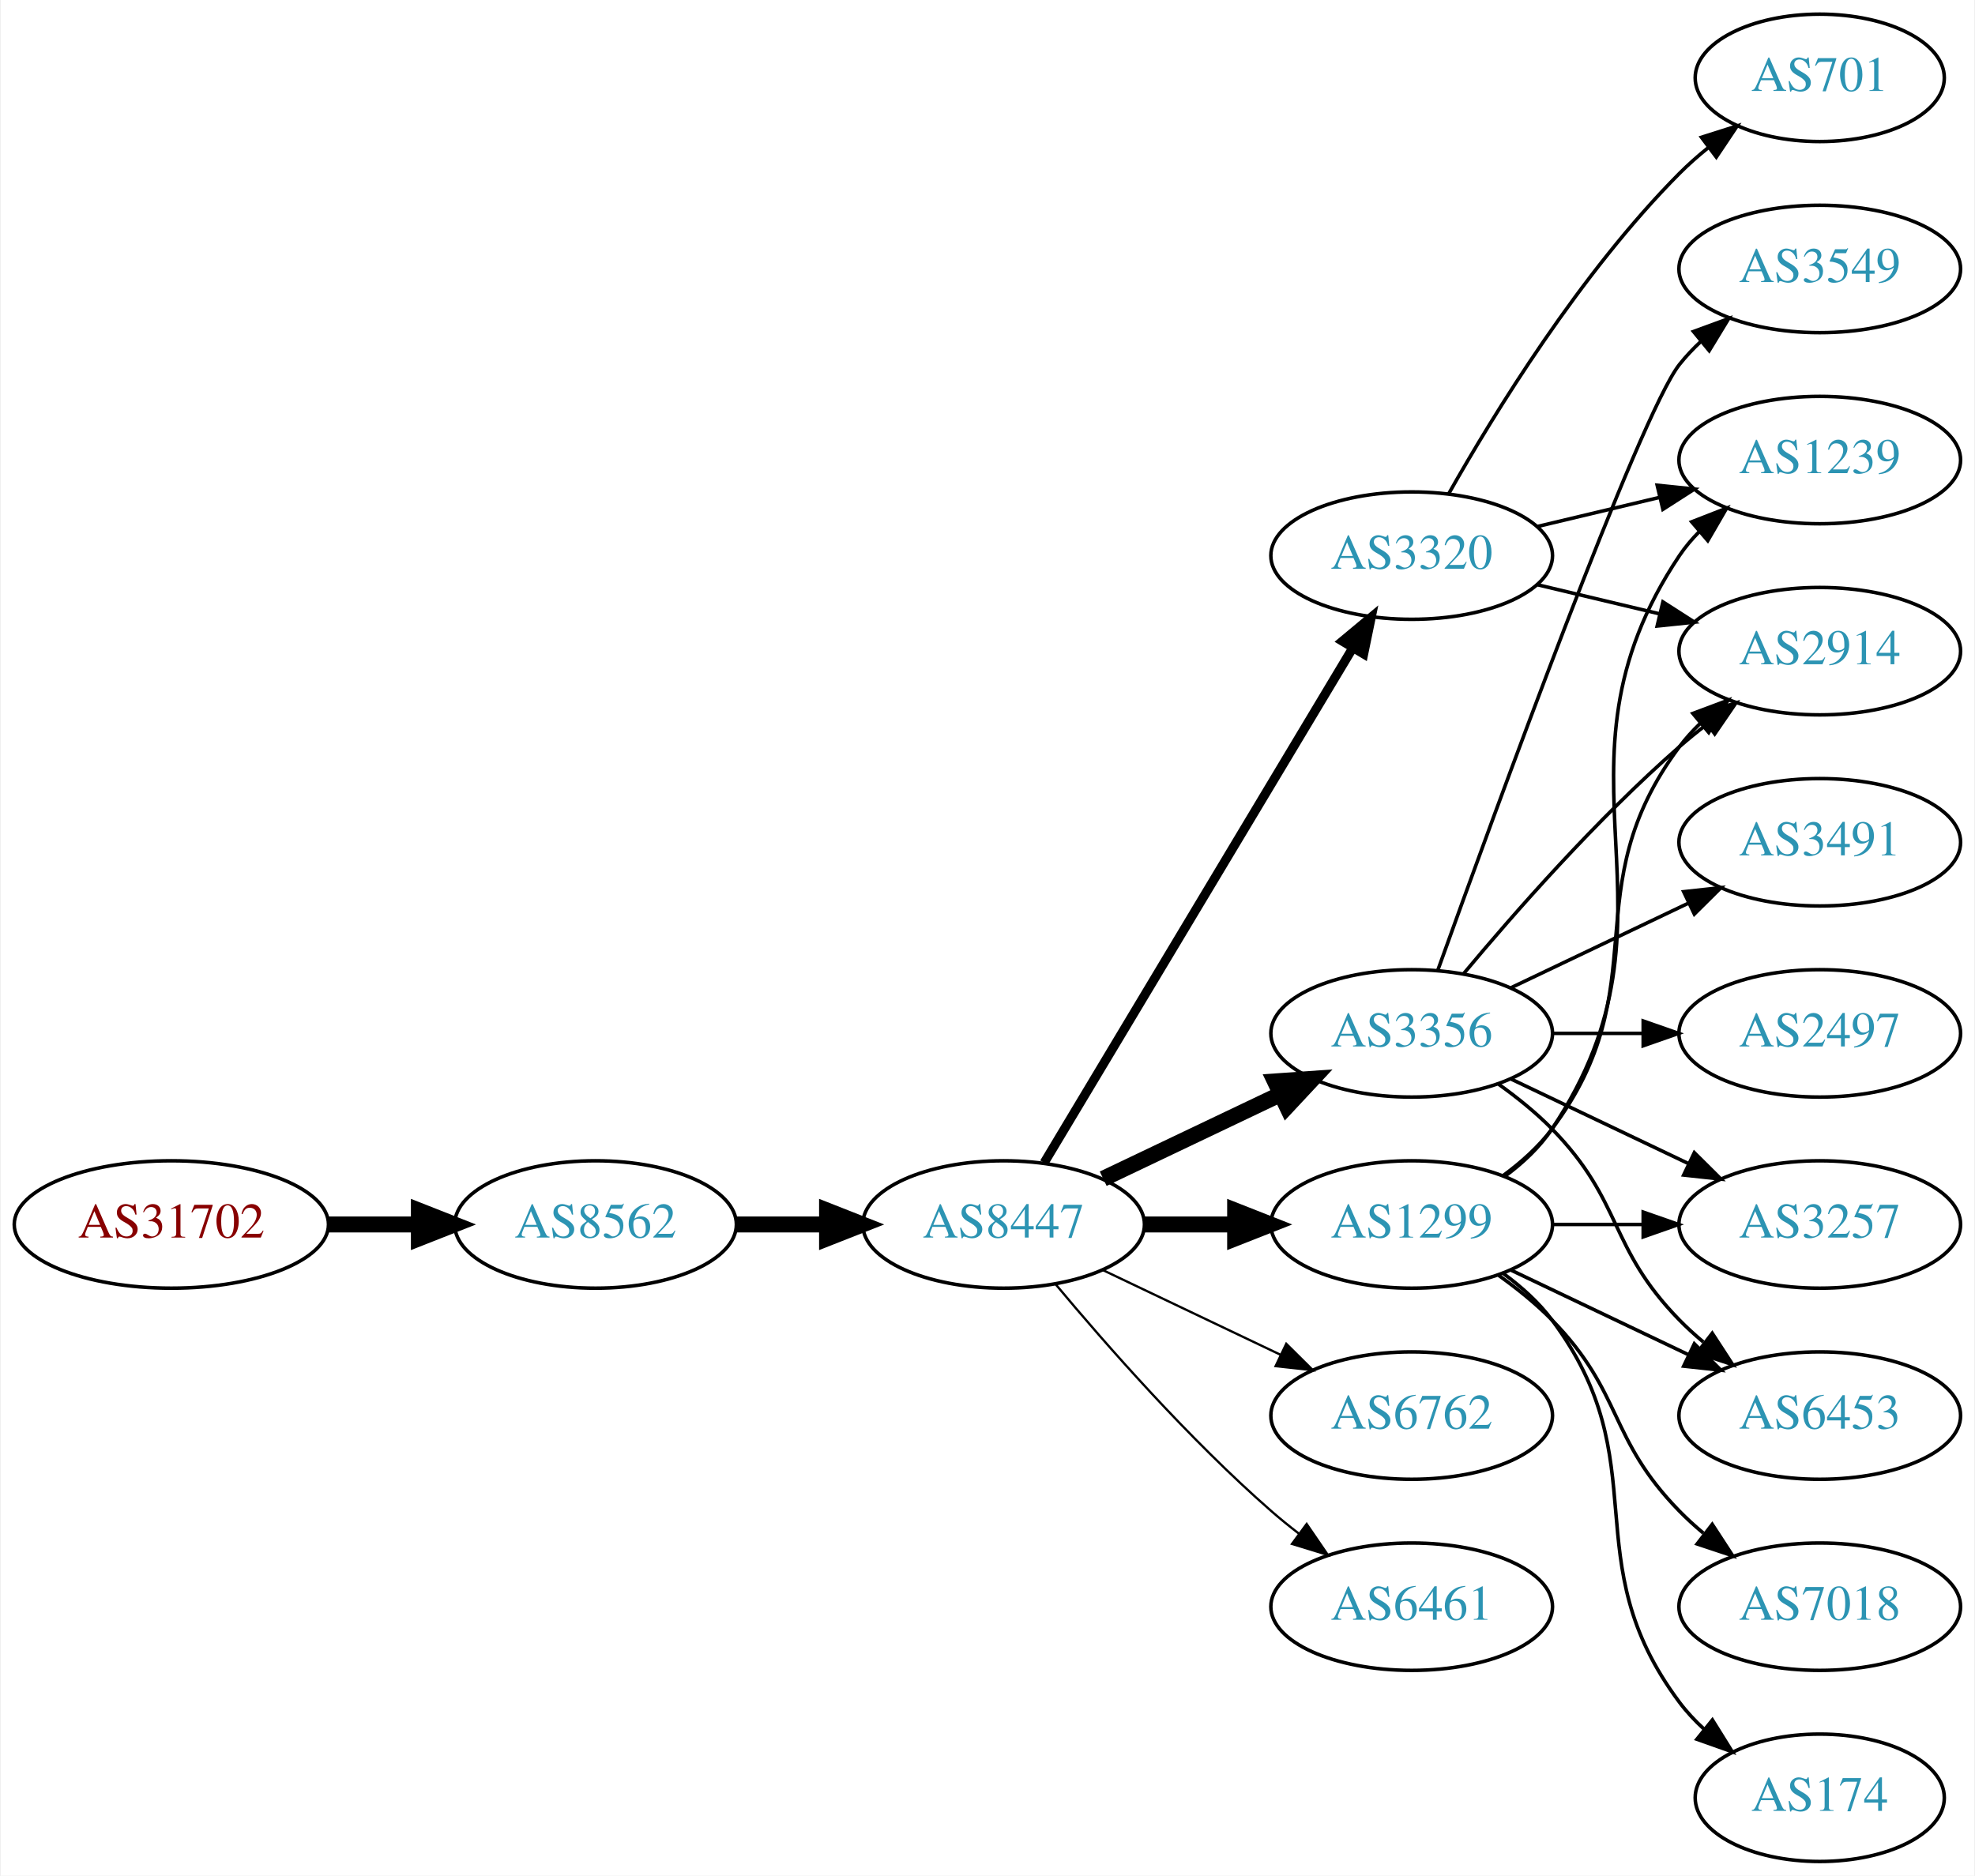
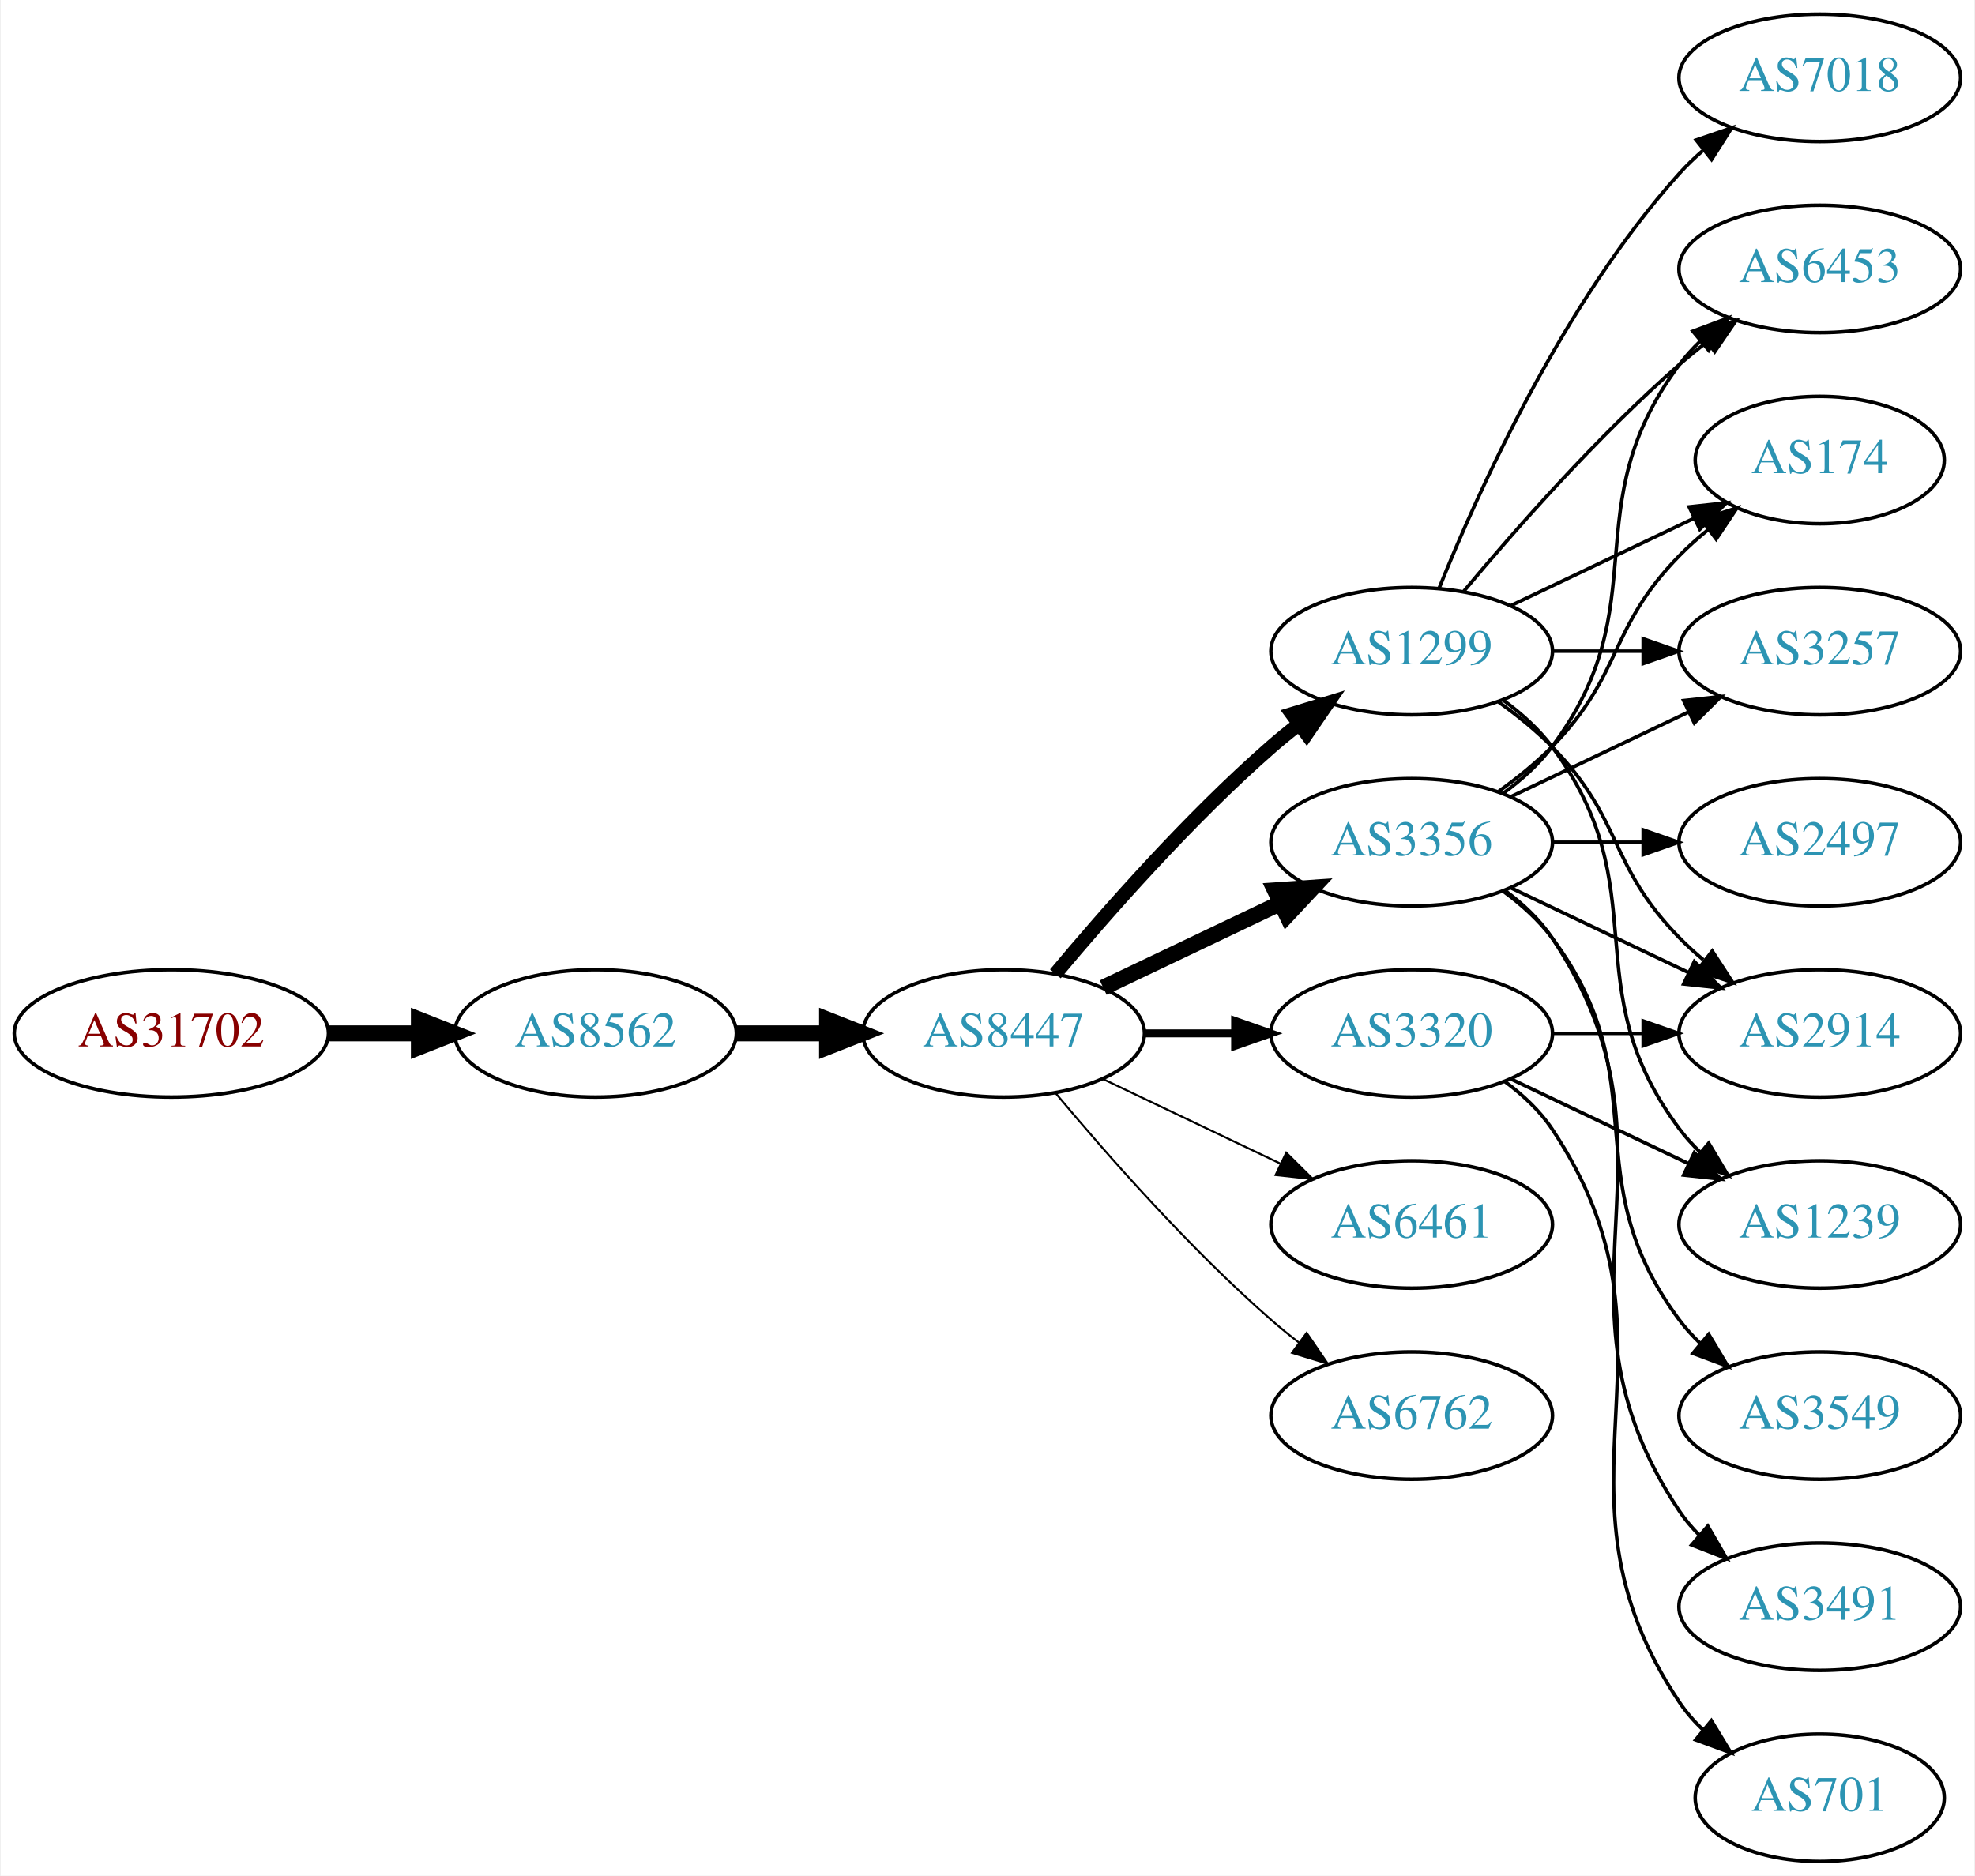
<svg xmlns="http://www.w3.org/2000/svg" xmlns:xlink="http://www.w3.org/1999/xlink" width="558pt" height="530pt" viewBox="0.00 0.00 557.56 530.00">
  <g id="graph0" class="graph" transform="scale(1 1) rotate(0) translate(4 526)">
    <polygon fill="white" stroke="none" points="-4,4 -4,-526 553.564,-526 553.564,4 -4,4" />
    <g id="node1" class="node">
      <g id="a_node1">
        <a xlink:href="/asn/31702" xlink:title="AS31702 ~ IP-Transit: www.funknetz.at GmbH [AT]">
-           <ellipse fill="#ffffff" stroke="black" cx="44.196" cy="-180" rx="44.393" ry="18" />
-           <text text-anchor="middle" x="44.196" y="-176.3" font-family="Times,serif" font-size="14.00" fill="#880000">AS31702</text>
+           <ellipse fill="#ffffff" stroke="black" cx="44.196" cy="-234" rx="44.393" ry="18" />
+           <text text-anchor="middle" x="44.196" y="-230.3" font-family="Times,serif" font-size="14.00" fill="#880000">AS31702</text>
        </a>
      </g>
    </g>
    <g id="node2" class="node">
      <g id="a_node2">
        <a xlink:href="/asn/8562" xlink:title="AS8562 ~ www.a1.net [AT]">
-           <ellipse fill="#ffffff" stroke="black" cx="164.039" cy="-180" rx="39.794" ry="18" />
-           <text text-anchor="middle" x="164.039" y="-176.3" font-family="Times,serif" font-size="14.00" fill="#2c94b3">AS8562</text>
+           <ellipse fill="#ffffff" stroke="black" cx="164.039" cy="-234" rx="39.794" ry="18" />
+           <text text-anchor="middle" x="164.039" y="-230.3" font-family="Times,serif" font-size="14.00" fill="#2c94b3">AS8562</text>
        </a>
      </g>
    </g>
    <g id="edge1" class="edge">
-       <path fill="none" stroke="black" stroke-width="4.5" d="M88.407,-180C96.72,-180 105.482,-180 113.965,-180" />
-       <polygon fill="black" stroke="black" stroke-width="4.5" points="114.123,-183.938 124.123,-180 114.123,-176.063 114.123,-183.938" />
+       <path fill="none" stroke="black" stroke-width="4.5" d="M88.407,-234C96.72,-234 105.482,-234 113.965,-234" />
+       <polygon fill="black" stroke="black" stroke-width="4.5" points="114.123,-237.938 124.123,-234 114.123,-230.063 114.123,-237.938" />
    </g>
    <g id="node3" class="node">
      <g id="a_node3">
        <a xlink:href="/asn/8447" xlink:title="AS8447 ~ A1 Telekom Austria AG [AT]">
-           <ellipse fill="#ffffff" stroke="black" cx="279.332" cy="-180" rx="39.794" ry="18" />
-           <text text-anchor="middle" x="279.332" y="-176.3" font-family="Times,serif" font-size="14.00" fill="#2c94b3">AS8447</text>
+           <ellipse fill="#ffffff" stroke="black" cx="279.332" cy="-234" rx="39.794" ry="18" />
+           <text text-anchor="middle" x="279.332" y="-230.3" font-family="Times,serif" font-size="14.00" fill="#2c94b3">AS8447</text>
        </a>
      </g>
    </g>
    <g id="edge2" class="edge">
-       <path fill="none" stroke="black" stroke-width="4.5" d="M203.711,-180C211.914,-180 220.678,-180 229.21,-180" />
-       <polygon fill="black" stroke="black" stroke-width="4.5" points="229.449,-183.938 239.449,-180 229.449,-176.063 229.449,-183.938" />
+       <path fill="none" stroke="black" stroke-width="4.5" d="M203.711,-234C211.914,-234 220.678,-234 229.21,-234" />
+       <polygon fill="black" stroke="black" stroke-width="4.5" points="229.449,-237.938 239.449,-234 229.449,-230.063 229.449,-237.938" />
    </g>
    <g id="node4" class="node">
      <g id="a_node4">
-         <a xlink:href="/asn/3320" xlink:title="AS3320 ~ DTAG [DE]">
-           <ellipse fill="#ffffff" stroke="black" cx="394.625" cy="-369" rx="39.794" ry="18" />
-           <text text-anchor="middle" x="394.625" y="-365.3" font-family="Times,serif" font-size="14.00" fill="#2c94b3">AS3320</text>
+         <a xlink:href="/asn/1299" xlink:title="AS1299 ~ Telia Carrier [EU]">
+           <ellipse fill="#ffffff" stroke="black" cx="394.625" cy="-342" rx="39.794" ry="18" />
+           <text text-anchor="middle" x="394.625" y="-338.3" font-family="Times,serif" font-size="14.00" fill="#2c94b3">AS1299</text>
        </a>
      </g>
    </g>
    <g id="edge3" class="edge">
-       <path fill="none" stroke="black" stroke-width="2.571" d="M290.787,-197.442C310.768,-230.775 354.473,-303.686 377.959,-342.866" />
-       <polygon fill="black" stroke="black" stroke-width="2.571" points="375.051,-344.823 383.195,-351.6 381.055,-341.224 375.051,-344.823" />
+       <path fill="none" stroke="black" stroke-width="3.938" d="M293.962,-250.817C308.244,-267.929 331.791,-294.745 354.978,-315 357.444,-317.154 360.082,-319.294 362.78,-321.372" />
+       <polygon fill="black" stroke="black" stroke-width="3.938" points="360.805,-324.264 370.934,-327.37 364.953,-318.625 360.805,-324.264" />
    </g>
    <g id="node5" class="node">
      <g id="a_node5">
        <a xlink:href="/asn/3356" xlink:title="AS3356 ~ Level 3 Parent, LLC [US]">
-           <ellipse fill="#ffffff" stroke="black" cx="394.625" cy="-234" rx="39.794" ry="18" />
-           <text text-anchor="middle" x="394.625" y="-230.3" font-family="Times,serif" font-size="14.00" fill="#2c94b3">AS3356</text>
+           <ellipse fill="#ffffff" stroke="black" cx="394.625" cy="-288" rx="39.794" ry="18" />
+           <text text-anchor="middle" x="394.625" y="-284.3" font-family="Times,serif" font-size="14.00" fill="#2c94b3">AS3356</text>
        </a>
      </g>
    </g>
    <g id="edge4" class="edge">
-       <path fill="none" stroke="black" stroke-width="4.5" d="M307.468,-192.934C322.462,-200.081 341.283,-209.052 357.506,-216.785" />
-       <polygon fill="black" stroke="black" stroke-width="4.5" points="355.988,-220.423 366.71,-221.171 359.377,-213.314 355.988,-220.423" />
+       <path fill="none" stroke="black" stroke-width="4.5" d="M307.468,-246.934C322.462,-254.081 341.283,-263.052 357.506,-270.785" />
+       <polygon fill="black" stroke="black" stroke-width="4.5" points="355.988,-274.423 366.71,-275.171 359.377,-267.314 355.988,-274.423" />
    </g>
    <g id="node6" class="node">
      <g id="a_node6">
-         <a xlink:href="/asn/1299" xlink:title="AS1299 ~ Telia Carrier [EU]">
-           <ellipse fill="#ffffff" stroke="black" cx="394.625" cy="-180" rx="39.794" ry="18" />
-           <text text-anchor="middle" x="394.625" y="-176.3" font-family="Times,serif" font-size="14.00" fill="#2c94b3">AS1299</text>
+         <a xlink:href="/asn/3320" xlink:title="AS3320 ~ DTAG [DE]">
+           <ellipse fill="#ffffff" stroke="black" cx="394.625" cy="-234" rx="39.794" ry="18" />
+           <text text-anchor="middle" x="394.625" y="-230.3" font-family="Times,serif" font-size="14.00" fill="#2c94b3">AS3320</text>
        </a>
      </g>
    </g>
    <g id="edge5" class="edge">
-       <path fill="none" stroke="black" stroke-width="4.5" d="M319.004,-180C327.207,-180 335.971,-180 344.503,-180" />
-       <polygon fill="black" stroke="black" stroke-width="4.5" points="344.742,-183.938 354.742,-180 344.742,-176.063 344.742,-183.938" />
+       <path fill="none" stroke="black" stroke-width="2.25" d="M319.004,-234C327.207,-234 335.971,-234 344.503,-234" />
+       <polygon fill="black" stroke="black" stroke-width="2.25" points="344.742,-237.5 354.742,-234 344.742,-230.5 344.742,-237.5" />
    </g>
    <g id="node7" class="node">
      <g id="a_node7">
+         <a xlink:href="/asn/6461" xlink:title="AS6461 ~ Zayo Bandwidth [US]">
+           <ellipse fill="#ffffff" stroke="black" cx="394.625" cy="-180" rx="39.794" ry="18" />
+           <text text-anchor="middle" x="394.625" y="-176.3" font-family="Times,serif" font-size="14.00" fill="#2c94b3">AS6461</text>
+         </a>
+       </g>
+     </g>
+     <g id="edge6" class="edge">
+       <path fill="none" stroke="black" stroke-width="0.562" d="M307.468,-221.066C322.462,-213.919 341.283,-204.948 357.506,-197.215" />
+       <polygon fill="black" stroke="black" stroke-width="0.562" points="359.188,-200.291 366.71,-192.829 356.177,-193.972 359.188,-200.291" />
+     </g>
+     <g id="node8" class="node">
+       <g id="a_node8">
        <a xlink:href="/asn/6762" xlink:title="AS6762 ~ TELECOM ITALIA SPARKLE S.p.A. [IT]">
          <ellipse fill="#ffffff" stroke="black" cx="394.625" cy="-126" rx="39.794" ry="18" />
          <text text-anchor="middle" x="394.625" y="-122.3" font-family="Times,serif" font-size="14.00" fill="#2c94b3">AS6762</text>
        </a>
      </g>
    </g>
-     <g id="edge6" class="edge">
-       <path fill="none" stroke="black" stroke-width="0.643" d="M307.468,-167.066C322.462,-159.919 341.283,-150.948 357.506,-143.215" />
-       <polygon fill="black" stroke="black" stroke-width="0.643" points="359.188,-146.291 366.71,-138.829 356.177,-139.972 359.188,-146.291" />
-     </g>
-     <g id="node8" class="node">
-       <g id="a_node8">
-         <a xlink:href="/asn/6461" xlink:title="AS6461 ~ Zayo Bandwidth [US]">
-           <ellipse fill="#ffffff" stroke="black" cx="394.625" cy="-72" rx="39.794" ry="18" />
-           <text text-anchor="middle" x="394.625" y="-68.3" font-family="Times,serif" font-size="14.00" fill="#2c94b3">AS6461</text>
-         </a>
-       </g>
-     </g>
    <g id="edge7" class="edge">
-       <path fill="none" stroke="black" stroke-width="0.643" d="M293.962,-163.183C308.244,-146.071 331.791,-119.255 354.978,-99 357.444,-96.846 360.082,-94.706 362.78,-92.628" />
-       <polygon fill="black" stroke="black" stroke-width="0.643" points="364.953,-95.375 370.934,-86.63 360.805,-89.736 364.953,-95.375" />
+       <path fill="none" stroke="black" stroke-width="0.562" d="M293.962,-217.183C308.244,-200.071 331.791,-173.255 354.978,-153 357.444,-150.846 360.082,-148.706 362.78,-146.628" />
+       <polygon fill="black" stroke="black" stroke-width="0.562" points="364.953,-149.375 370.934,-140.63 360.805,-143.736 364.953,-149.375" />
    </g>
    <g id="node9" class="node">
      <g id="a_node9">
-         <a xlink:href="/asn/701" xlink:title="AS701 ~ UUNET [US]">
-           <ellipse fill="#ffffff" stroke="black" cx="509.918" cy="-504" rx="35.194" ry="18" />
-           <text text-anchor="middle" x="509.918" y="-500.3" font-family="Times,serif" font-size="14.00" fill="#2c94b3">AS701</text>
+         <a xlink:href="/asn/6453" xlink:title="AS6453 ~ TATA COMMUNICATIONS (AMERICA) INC [US]">
+           <ellipse fill="#ffffff" stroke="black" cx="509.918" cy="-450" rx="39.794" ry="18" />
+           <text text-anchor="middle" x="509.918" y="-446.3" font-family="Times,serif" font-size="14.00" fill="#2c94b3">AS6453</text>
        </a>
      </g>
    </g>
    <g id="edge8" class="edge">
-       <path fill="none" stroke="black" d="M405.084,-386.49C417.866,-409.096 442.298,-448.886 470.271,-477 472.771,-479.513 475.532,-481.949 478.393,-484.261" />
-       <polygon fill="black" stroke="black" points="476.491,-487.21 486.59,-490.413 480.693,-481.611 476.491,-487.21" />
+       <path fill="none" stroke="black" d="M409.255,-358.817C423.537,-375.929 447.084,-402.745 470.271,-423 472.737,-425.154 475.375,-427.294 478.073,-429.372" />
+       <polygon fill="black" stroke="black" points="476.098,-432.264 486.227,-435.37 480.246,-426.625 476.098,-432.264" />
    </g>
    <g id="node10" class="node">
      <g id="a_node10">
-         <a xlink:href="/asn/1239" xlink:title="AS1239 ~ Sprint [US]">
-           <ellipse fill="#ffffff" stroke="black" cx="509.918" cy="-396" rx="39.794" ry="18" />
-           <text text-anchor="middle" x="509.918" y="-392.3" font-family="Times,serif" font-size="14.00" fill="#2c94b3">AS1239</text>
+         <a xlink:href="/asn/174" xlink:title="AS174 ~ Cogent Communications [US]">
+           <ellipse fill="#ffffff" stroke="black" cx="509.918" cy="-396" rx="35.194" ry="18" />
+           <text text-anchor="middle" x="509.918" y="-392.3" font-family="Times,serif" font-size="14.00" fill="#2c94b3">AS174</text>
        </a>
      </g>
    </g>
    <g id="edge9" class="edge">
-       <path fill="none" stroke="black" d="M430.232,-377.248C441.103,-379.838 453.257,-382.735 464.7,-385.462" />
-       <polygon fill="black" stroke="black" points="463.983,-388.889 474.522,-387.803 465.606,-382.08 463.983,-388.889" />
+       <path fill="none" stroke="black" d="M422.761,-354.934C438.193,-362.29 457.678,-371.577 474.213,-379.459" />
+       <polygon fill="black" stroke="black" points="473.022,-382.768 483.555,-383.911 476.034,-376.449 473.022,-382.768" />
    </g>
    <g id="node11" class="node">
      <g id="a_node11">
-         <a xlink:href="/asn/2914" xlink:title="AS2914 ~ NTT America, Inc. [US]">
+         <a xlink:href="/asn/3257" xlink:title="AS3257 ~ GTT [DE]">
          <ellipse fill="#ffffff" stroke="black" cx="509.918" cy="-342" rx="39.794" ry="18" />
-           <text text-anchor="middle" x="509.918" y="-338.3" font-family="Times,serif" font-size="14.00" fill="#2c94b3">AS2914</text>
+           <text text-anchor="middle" x="509.918" y="-338.3" font-family="Times,serif" font-size="14.00" fill="#2c94b3">AS3257</text>
        </a>
      </g>
    </g>
    <g id="edge10" class="edge">
-       <path fill="none" stroke="black" d="M430.232,-360.752C441.103,-358.162 453.257,-355.265 464.7,-352.538" />
-       <polygon fill="black" stroke="black" points="465.606,-355.92 474.522,-350.197 463.983,-349.111 465.606,-355.92" />
-     </g>
-     <g id="edge12" class="edge">
-       <path fill="none" stroke="black" d="M409.255,-250.817C423.537,-267.929 447.084,-294.745 470.271,-315 472.737,-317.154 475.375,-319.294 478.073,-321.372" />
-       <polygon fill="black" stroke="black" points="476.098,-324.264 486.227,-327.37 480.246,-318.625 476.098,-324.264" />
+       <path fill="none" stroke="black" d="M434.297,-342C442.5,-342 451.264,-342 459.796,-342" />
+       <polygon fill="black" stroke="black" points="460.035,-345.5 470.035,-342 460.035,-338.5 460.035,-345.5" />
    </g>
    <g id="node12" class="node">
      <g id="a_node12">
-         <a xlink:href="/asn/3549" xlink:title="AS3549 ~ Level 3 Parent, LLC [US]">
-           <ellipse fill="#ffffff" stroke="black" cx="509.918" cy="-450" rx="39.794" ry="18" />
-           <text text-anchor="middle" x="509.918" y="-446.3" font-family="Times,serif" font-size="14.00" fill="#2c94b3">AS3549</text>
+         <a xlink:href="/asn/2914" xlink:title="AS2914 ~ NTT America, Inc. [US]">
+           <ellipse fill="#ffffff" stroke="black" cx="509.918" cy="-234" rx="39.794" ry="18" />
+           <text text-anchor="middle" x="509.918" y="-230.3" font-family="Times,serif" font-size="14.00" fill="#2c94b3">AS2914</text>
        </a>
      </g>
    </g>
    <g id="edge11" class="edge">
-       <path fill="none" stroke="black" d="M401.997,-251.825C417.938,-296.151 459.064,-408.812 470.271,-423 472.078,-425.288 474.131,-427.462 476.326,-429.51" />
-       <polygon fill="black" stroke="black" points="474.237,-432.323 484.186,-435.966 478.68,-426.914 474.237,-432.323" />
+       <path fill="none" stroke="black" d="M419.219,-327.611C424.475,-323.852 429.806,-319.563 434.271,-315 454.443,-294.383 450.099,-281.617 470.271,-261 472.364,-258.861 474.647,-256.782 477.024,-254.79" />
+       <polygon fill="black" stroke="black" points="479.542,-257.268 485.323,-248.389 475.267,-251.725 479.542,-257.268" />
    </g>
    <g id="node13" class="node">
      <g id="a_node13">
-         <a xlink:href="/asn/3491" xlink:title="AS3491 ~ PCCW Global, Inc. [US]">
-           <ellipse fill="#ffffff" stroke="black" cx="509.918" cy="-288" rx="39.794" ry="18" />
-           <text text-anchor="middle" x="509.918" y="-284.3" font-family="Times,serif" font-size="14.00" fill="#2c94b3">AS3491</text>
-         </a>
-       </g>
-     </g>
-     <g id="edge13" class="edge">
-       <path fill="none" stroke="black" d="M422.761,-246.934C437.755,-254.081 456.576,-263.052 472.799,-270.785" />
-       <polygon fill="black" stroke="black" points="471.469,-274.028 482.002,-275.171 474.481,-267.709 471.469,-274.028" />
+         <a xlink:href="/asn/7018" xlink:title="AS7018 ~ AT&amp;T Services, Inc. [US]">
+           <ellipse fill="#ffffff" stroke="black" cx="509.918" cy="-504" rx="39.794" ry="18" />
+           <text text-anchor="middle" x="509.918" y="-500.3" font-family="Times,serif" font-size="14.00" fill="#2c94b3">AS7018</text>
+         </a>
+       </g>
+     </g>
+     <g id="edge12" class="edge">
+       <path fill="none" stroke="black" d="M402.372,-359.787C413.423,-387.243 437.476,-440.578 470.271,-477 472.273,-479.224 474.492,-481.363 476.825,-483.397" />
+       <polygon fill="black" stroke="black" points="475.023,-486.433 485.044,-489.873 479.355,-480.935 475.023,-486.433" />
    </g>
    <g id="node14" class="node">
      <g id="a_node14">
-         <a xlink:href="/asn/3257" xlink:title="AS3257 ~ GTT [DE]">
+         <a xlink:href="/asn/1239" xlink:title="AS1239 ~ Sprint [US]">
          <ellipse fill="#ffffff" stroke="black" cx="509.918" cy="-180" rx="39.794" ry="18" />
-           <text text-anchor="middle" x="509.918" y="-176.3" font-family="Times,serif" font-size="14.00" fill="#2c94b3">AS3257</text>
-         </a>
-       </g>
-     </g>
-     <g id="edge14" class="edge">
-       <path fill="none" stroke="black" d="M422.761,-221.066C437.755,-213.919 456.576,-204.948 472.799,-197.215" />
-       <polygon fill="black" stroke="black" points="474.481,-200.291 482.002,-192.829 471.469,-193.972 474.481,-200.291" />
+           <text text-anchor="middle" x="509.918" y="-176.3" font-family="Times,serif" font-size="14.00" fill="#2c94b3">AS1239</text>
+         </a>
+       </g>
+     </g>
+     <g id="edge13" class="edge">
+       <path fill="none" stroke="black" d="M420.555,-328.118C425.631,-324.389 430.549,-319.984 434.271,-315 464.542,-274.458 440,-247.542 470.271,-207 472.016,-204.664 474.023,-202.455 476.186,-200.383" />
+       <polygon fill="black" stroke="black" points="478.546,-202.973 483.987,-193.882 474.064,-197.595 478.546,-202.973" />
+     </g>
+     <g id="edge16" class="edge">
+       <path fill="none" stroke="black" d="M420.555,-301.882C425.631,-305.611 430.549,-310.016 434.271,-315 464.542,-355.542 440,-382.458 470.271,-423 472.016,-425.336 474.023,-427.545 476.186,-429.617" />
+       <polygon fill="black" stroke="black" points="474.064,-432.405 483.987,-436.118 478.546,-427.027 474.064,-432.405" />
+     </g>
+     <g id="edge19" class="edge">
+       <path fill="none" stroke="black" d="M419.219,-302.389C424.475,-306.148 429.806,-310.437 434.271,-315 454.443,-335.617 450.099,-348.383 470.271,-369 472.75,-371.534 475.497,-373.983 478.349,-376.304" />
+       <polygon fill="black" stroke="black" points="476.441,-379.248 486.535,-382.468 480.652,-373.657 476.441,-379.248" />
+     </g>
+     <g id="edge15" class="edge">
+       <path fill="none" stroke="black" d="M422.761,-300.934C437.755,-308.081 456.576,-317.052 472.799,-324.785" />
+       <polygon fill="black" stroke="black" points="471.469,-328.028 482.002,-329.171 474.481,-321.709 471.469,-328.028" />
+     </g>
+     <g id="edge18" class="edge">
+       <path fill="none" stroke="black" d="M422.761,-275.066C437.755,-267.919 456.576,-258.948 472.799,-251.215" />
+       <polygon fill="black" stroke="black" points="474.481,-254.291 482.002,-246.829 471.469,-247.972 474.481,-254.291" />
    </g>
    <g id="node15" class="node">
      <g id="a_node15">
        <a xlink:href="/asn/2497" xlink:title="AS2497 ~ Internet Initiative Japan Inc. [JP]">
-           <ellipse fill="#ffffff" stroke="black" cx="509.918" cy="-234" rx="39.794" ry="18" />
-           <text text-anchor="middle" x="509.918" y="-230.3" font-family="Times,serif" font-size="14.00" fill="#2c94b3">AS2497</text>
-         </a>
-       </g>
-     </g>
-     <g id="edge15" class="edge">
+           <ellipse fill="#ffffff" stroke="black" cx="509.918" cy="-288" rx="39.794" ry="18" />
+           <text text-anchor="middle" x="509.918" y="-284.3" font-family="Times,serif" font-size="14.00" fill="#2c94b3">AS2497</text>
+         </a>
+       </g>
+     </g>
+     <g id="edge14" class="edge">
+       <path fill="none" stroke="black" d="M434.297,-288C442.5,-288 451.264,-288 459.796,-288" />
+       <polygon fill="black" stroke="black" points="460.035,-291.5 470.035,-288 460.035,-284.5 460.035,-291.5" />
+     </g>
+     <g id="node16" class="node">
+       <g id="a_node16">
+         <a xlink:href="/asn/3549" xlink:title="AS3549 ~ Level 3 Parent, LLC [US]">
+           <ellipse fill="#ffffff" stroke="black" cx="509.918" cy="-126" rx="39.794" ry="18" />
+           <text text-anchor="middle" x="509.918" y="-122.3" font-family="Times,serif" font-size="14.00" fill="#2c94b3">AS3549</text>
+         </a>
+       </g>
+     </g>
+     <g id="edge17" class="edge">
+       <path fill="none" stroke="black" d="M420.555,-274.118C425.631,-270.389 430.549,-265.984 434.271,-261 464.542,-220.458 440,-193.542 470.271,-153 472.016,-150.664 474.023,-148.455 476.186,-146.383" />
+       <polygon fill="black" stroke="black" points="478.546,-148.973 483.987,-139.882 474.064,-143.595 478.546,-148.973" />
+     </g>
+     <g id="node17" class="node">
+       <g id="a_node17">
+         <a xlink:href="/asn/3491" xlink:title="AS3491 ~ PCCW Global, Inc. [US]">
+           <ellipse fill="#ffffff" stroke="black" cx="509.918" cy="-72" rx="39.794" ry="18" />
+           <text text-anchor="middle" x="509.918" y="-68.3" font-family="Times,serif" font-size="14.00" fill="#2c94b3">AS3491</text>
+         </a>
+       </g>
+     </g>
+     <g id="edge20" class="edge">
+       <path fill="none" stroke="black" d="M420.944,-274.393C425.999,-270.649 430.811,-266.169 434.271,-261 475.296,-199.706 429.247,-160.294 470.271,-99 471.893,-96.577 473.812,-94.305 475.914,-92.19" />
+       <polygon fill="black" stroke="black" points="478.281,-94.771 483.599,-85.607 473.727,-89.454 478.281,-94.771" />
+     </g>
+     <g id="edge21" class="edge">
      <path fill="none" stroke="black" d="M434.297,-234C442.5,-234 451.264,-234 459.796,-234" />
      <polygon fill="black" stroke="black" points="460.035,-237.5 470.035,-234 460.035,-230.5 460.035,-237.5" />
    </g>
-     <g id="node16" class="node">
-       <g id="a_node16">
-         <a xlink:href="/asn/6453" xlink:title="AS6453 ~ TATA COMMUNICATIONS (AMERICA) INC [US]">
-           <ellipse fill="#ffffff" stroke="black" cx="509.918" cy="-126" rx="39.794" ry="18" />
-           <text text-anchor="middle" x="509.918" y="-122.3" font-family="Times,serif" font-size="14.00" fill="#2c94b3">AS6453</text>
-         </a>
-       </g>
-     </g>
-     <g id="edge16" class="edge">
-       <path fill="none" stroke="black" d="M419.219,-219.611C424.475,-215.852 429.806,-211.563 434.271,-207 454.443,-186.383 450.099,-173.617 470.271,-153 472.364,-150.861 474.647,-148.782 477.024,-146.79" />
-       <polygon fill="black" stroke="black" points="479.542,-149.268 485.323,-140.389 475.267,-143.725 479.542,-149.268" />
-     </g>
-     <g id="edge22" class="edge">
-       <path fill="none" stroke="black" d="M420.944,-193.607C425.999,-197.351 430.811,-201.831 434.271,-207 475.296,-268.294 429.247,-307.706 470.271,-369 471.893,-371.423 473.812,-373.695 475.914,-375.81" />
-       <polygon fill="black" stroke="black" points="473.727,-378.546 483.599,-382.393 478.281,-373.229 473.727,-378.546" />
-     </g>
-     <g id="edge20" class="edge">
-       <path fill="none" stroke="black" d="M420.555,-193.882C425.631,-197.611 430.549,-202.016 434.271,-207 464.542,-247.542 440,-274.458 470.271,-315 472.016,-317.336 474.023,-319.545 476.186,-321.617" />
-       <polygon fill="black" stroke="black" points="474.064,-324.405 483.987,-328.118 478.546,-319.027 474.064,-324.405" />
-     </g>
-     <g id="edge18" class="edge">
-       <path fill="none" stroke="black" d="M434.297,-180C442.5,-180 451.264,-180 459.796,-180" />
-       <polygon fill="black" stroke="black" points="460.035,-183.5 470.035,-180 460.035,-176.5 460.035,-183.5" />
-     </g>
-     <g id="edge19" class="edge">
-       <path fill="none" stroke="black" d="M422.761,-167.066C437.755,-159.919 456.576,-150.948 472.799,-143.215" />
-       <polygon fill="black" stroke="black" points="474.481,-146.291 482.002,-138.829 471.469,-139.972 474.481,-146.291" />
-     </g>
-     <g id="node17" class="node">
-       <g id="a_node17">
-         <a xlink:href="/asn/7018" xlink:title="AS7018 ~ AT&amp;T Services, Inc. [US]">
-           <ellipse fill="#ffffff" stroke="black" cx="509.918" cy="-72" rx="39.794" ry="18" />
-           <text text-anchor="middle" x="509.918" y="-68.3" font-family="Times,serif" font-size="14.00" fill="#2c94b3">AS7018</text>
-         </a>
-       </g>
-     </g>
-     <g id="edge17" class="edge">
-       <path fill="none" stroke="black" d="M419.219,-165.611C424.475,-161.852 429.806,-157.563 434.271,-153 454.443,-132.383 450.099,-119.617 470.271,-99 472.364,-96.861 474.647,-94.782 477.024,-92.79" />
-       <polygon fill="black" stroke="black" points="479.542,-95.268 485.323,-86.389 475.267,-89.725 479.542,-95.268" />
+     <g id="edge23" class="edge">
+       <path fill="none" stroke="black" d="M422.761,-221.066C437.755,-213.919 456.576,-204.948 472.799,-197.215" />
+       <polygon fill="black" stroke="black" points="474.481,-200.291 482.002,-192.829 471.469,-193.972 474.481,-200.291" />
    </g>
    <g id="node18" class="node">
      <g id="a_node18">
-         <a xlink:href="/asn/174" xlink:title="AS174 ~ Cogent Communications [US]">
+         <a xlink:href="/asn/701" xlink:title="AS701 ~ UUNET [US]">
          <ellipse fill="#ffffff" stroke="black" cx="509.918" cy="-18" rx="35.194" ry="18" />
-           <text text-anchor="middle" x="509.918" y="-14.3" font-family="Times,serif" font-size="14.00" fill="#2c94b3">AS174</text>
-         </a>
-       </g>
-     </g>
-     <g id="edge21" class="edge">
-       <path fill="none" stroke="black" d="M420.555,-166.118C425.631,-162.389 430.549,-157.984 434.271,-153 464.542,-112.458 440,-85.542 470.271,-45 472.279,-42.311 474.635,-39.791 477.176,-37.455" />
-       <polygon fill="black" stroke="black" points="479.59,-40.004 485.191,-31.011 475.205,-34.548 479.59,-40.004" />
+           <text text-anchor="middle" x="509.918" y="-14.3" font-family="Times,serif" font-size="14.00" fill="#2c94b3">AS701</text>
+         </a>
+       </g>
+     </g>
+     <g id="edge22" class="edge">
+       <path fill="none" stroke="black" d="M420.944,-220.393C425.999,-216.649 430.811,-212.169 434.271,-207 475.296,-145.706 429.247,-106.294 470.271,-45 472.138,-42.211 474.397,-39.623 476.877,-37.243" />
+       <polygon fill="black" stroke="black" points="479.295,-39.786 484.8,-30.734 474.851,-34.378 479.295,-39.786" />
    </g>
  </g>
</svg>
